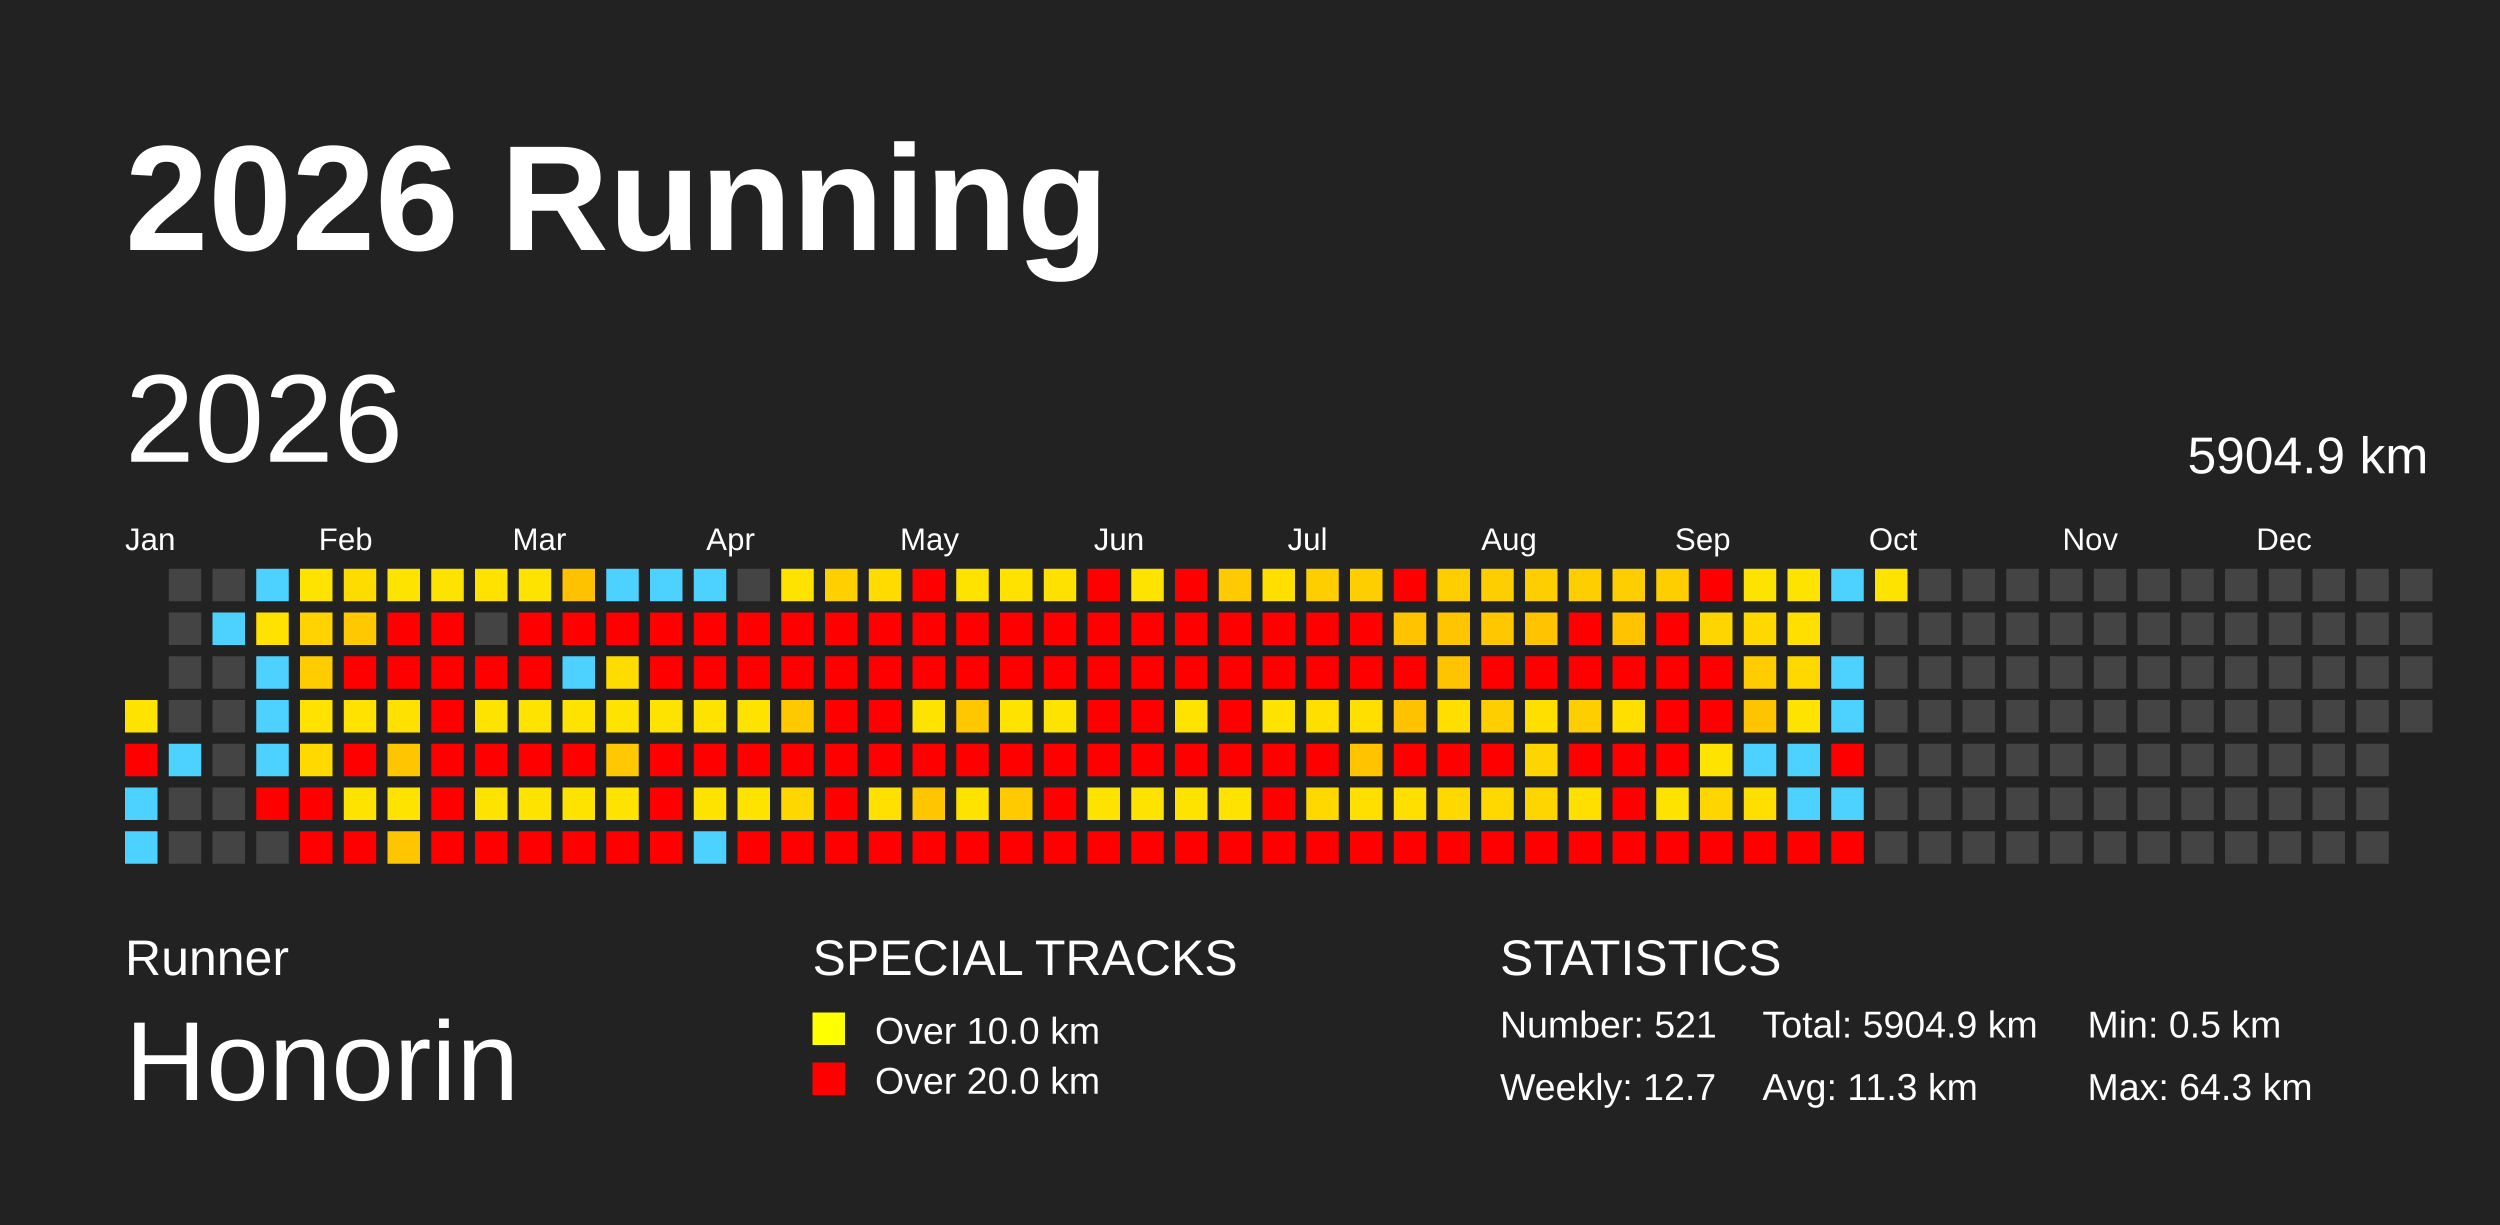
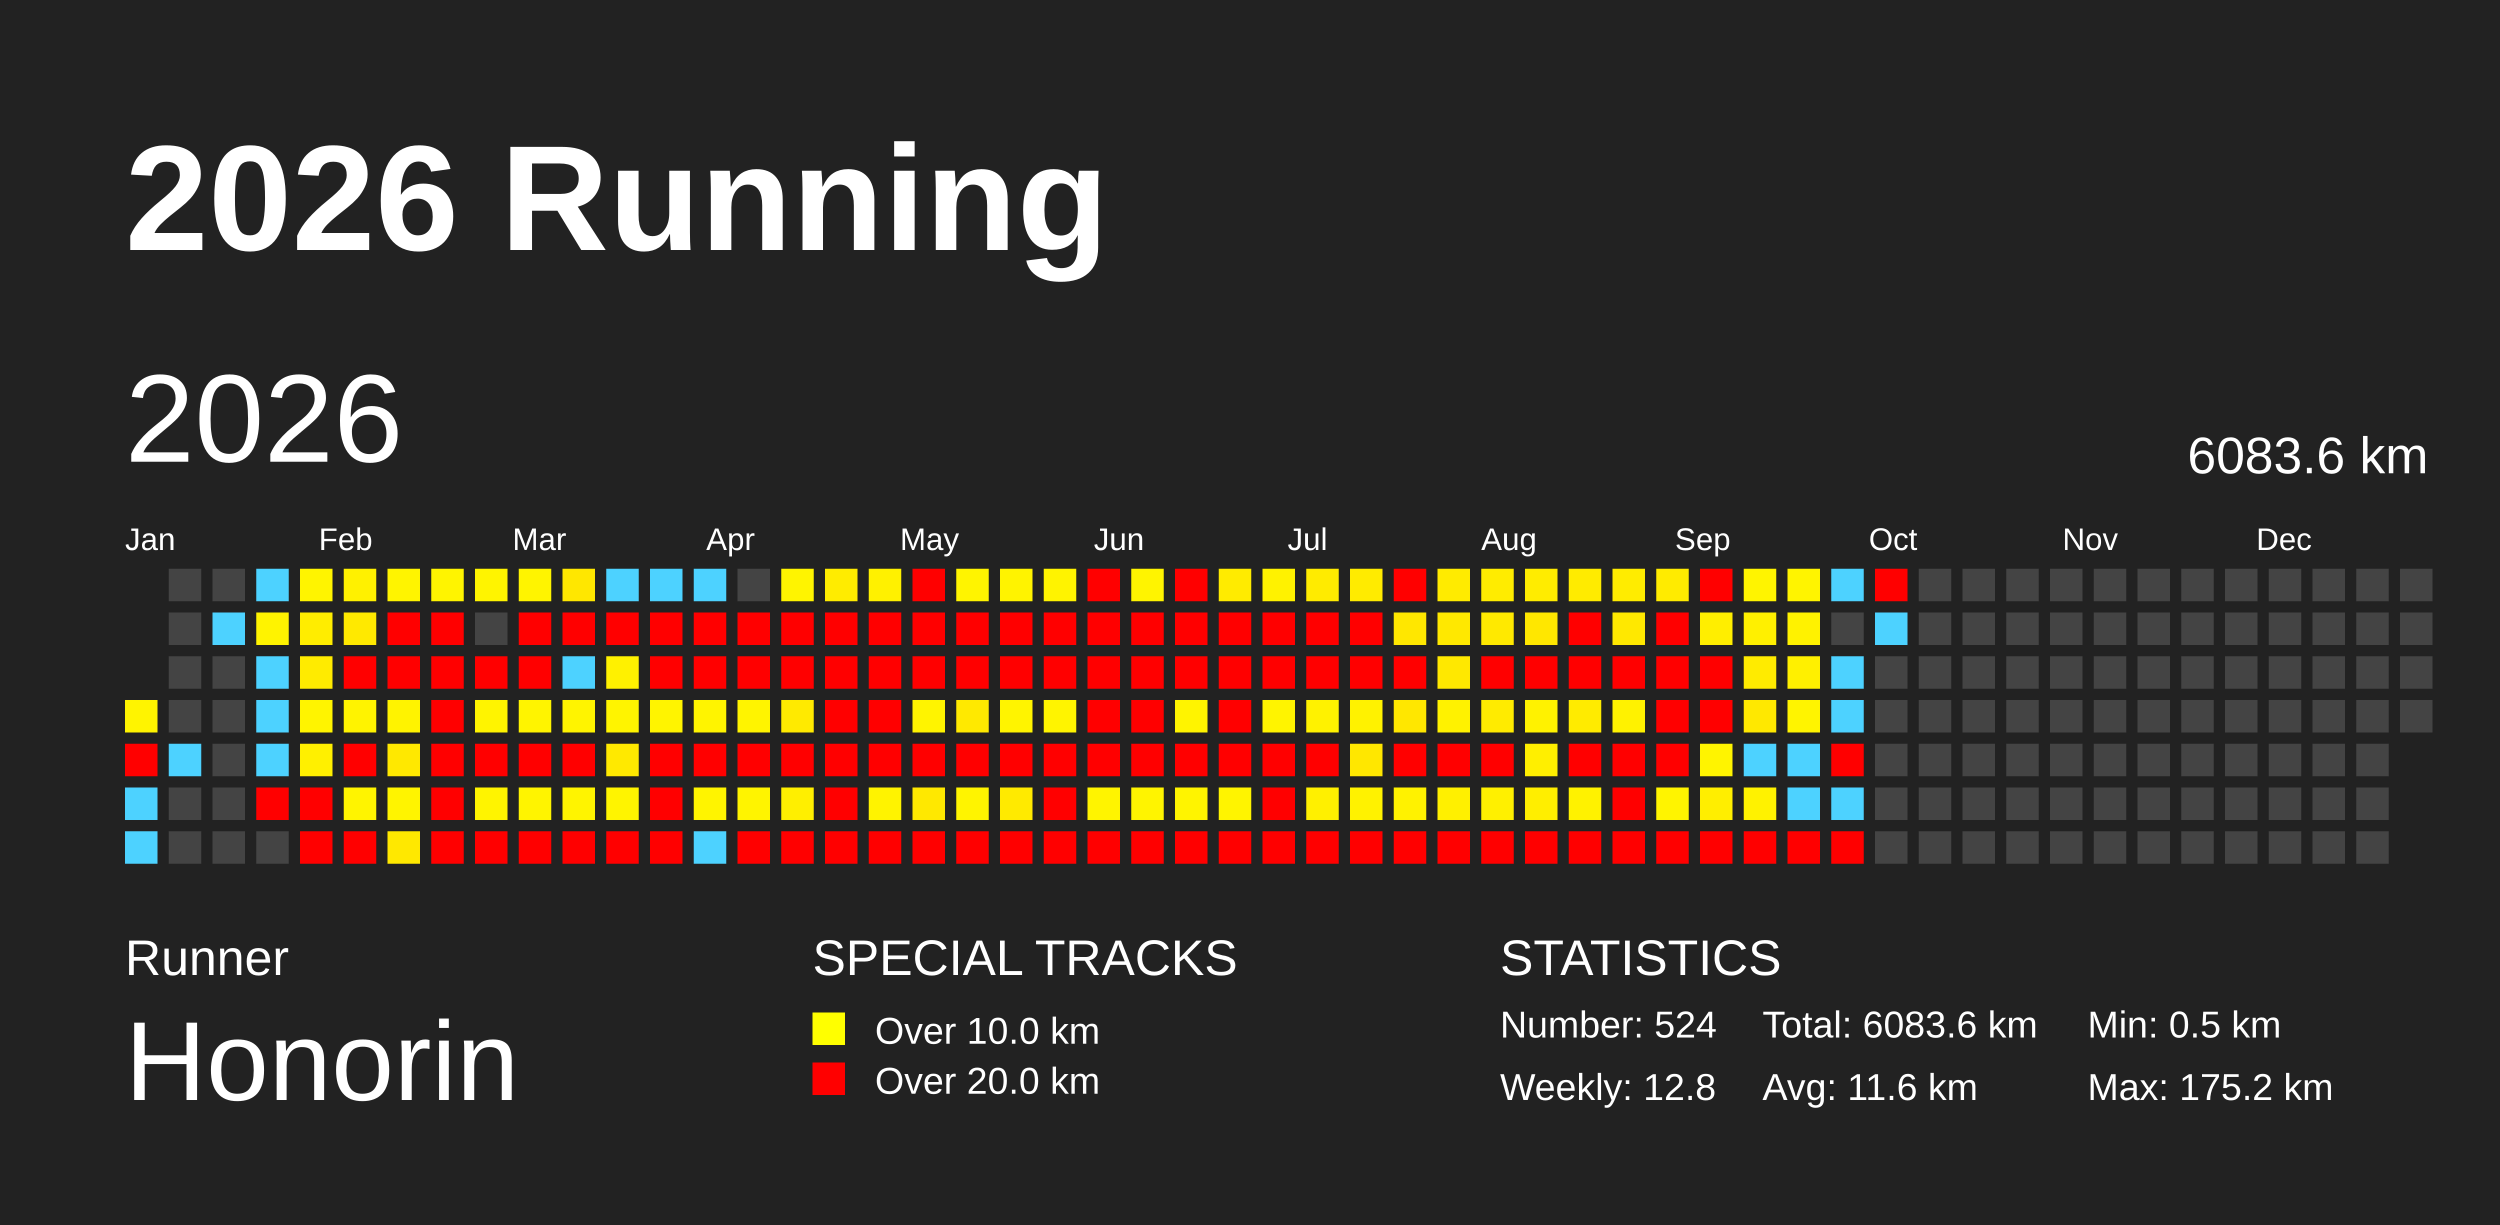
<svg xmlns="http://www.w3.org/2000/svg" baseProfile="full" height="98mm" version="1.1" viewBox="0,0,200,98" width="200mm">
  <defs />
  <rect fill="#222222" height="98" width="200" x="0" y="0" />
  <text fill="#FFFFFF" style="font-size:12px; font-family:Arial; font-weight:bold;" x="10" y="20">2026 Running</text>
  <text fill="#FFFFFF" style="font-size:4px; font-family:Arial" x="10" y="78">Runner</text>
  <text fill="#FFFFFF" style="font-size:9px; font-family:Arial" x="10" y="88">Honorin</text>
  <text fill="#FFFFFF" style="font-size:4px; font-family:Arial" x="65" y="78">SPECIAL TRACKS</text>
  <rect fill="yellow" height="2.6" width="2.6" x="65" y="81" />
  <text fill="#FFFFFF" style="font-size:3px; font-family:Arial" x="70" y="83.5">Over 10.0 km</text>
  <rect fill="red" height="2.6" width="2.6" x="65" y="85" />
  <text fill="#FFFFFF" style="font-size:3px; font-family:Arial" x="70" y="87.5">Over 20.0 km</text>
  <text fill="#FFFFFF" style="font-size:4px; font-family:Arial" x="120" y="78">STATISTICS</text>
-   <text fill="#FFFFFF" style="font-size:3px; font-family:Arial" x="120" y="83">Number: 521</text>
-   <text fill="#FFFFFF" style="font-size:3px; font-family:Arial" x="120" y="88">Weekly: 12.7</text>
-   <text fill="#FFFFFF" style="font-size:3px; font-family:Arial" x="141" y="83">Total: 5904.9 km</text>
-   <text fill="#FFFFFF" style="font-size:3px; font-family:Arial" x="141" y="88">Avg: 11.3 km</text>
+   <text fill="#FFFFFF" style="font-size:3px; font-family:Arial" x="120" y="83">Number: 524</text>
+   <text fill="#FFFFFF" style="font-size:3px; font-family:Arial" x="120" y="88">Weekly: 12.8</text>
+   <text fill="#FFFFFF" style="font-size:3px; font-family:Arial" x="141" y="83">Total: 6083.6 km</text>
+   <text fill="#FFFFFF" style="font-size:3px; font-family:Arial" x="141" y="88">Avg: 11.6 km</text>
  <text fill="#FFFFFF" style="font-size:3px; font-family:Arial" x="167" y="83">Min: 0.5 km</text>
-   <text fill="#FFFFFF" style="font-size:3px; font-family:Arial" x="167" y="88">Max: 64.3 km</text>
+   <text fill="#FFFFFF" style="font-size:3px; font-family:Arial" x="167" y="88">Max: 175.2 km</text>
  <text dominant-baseline="hanging" fill="#FFFFFF" style="font-size:10.0px; font-family:Arial;" x="10" y="30">2026</text>
-   <text dominant-baseline="hanging" fill="#FFFFFF" style="font-size:4.125px; font-family:Arial;" x="175" y="35">5904.9 km</text>
+   <text dominant-baseline="hanging" fill="#FFFFFF" style="font-size:4.125px; font-family:Arial;" x="175" y="35">6083.6 km</text>
  <text fill="#FFFFFF" style="font-size:2.5px; font-family:Arial" x="10.0" y="44">Jan</text>
  <text fill="#FFFFFF" style="font-size:2.5px; font-family:Arial" x="25.5" y="44">Feb</text>
  <text fill="#FFFFFF" style="font-size:2.5px; font-family:Arial" x="41.0" y="44">Mar</text>
  <text fill="#FFFFFF" style="font-size:2.5px; font-family:Arial" x="56.5" y="44">Apr</text>
  <text fill="#FFFFFF" style="font-size:2.5px; font-family:Arial" x="72.0" y="44">May</text>
  <text fill="#FFFFFF" style="font-size:2.5px; font-family:Arial" x="87.5" y="44">Jun</text>
  <text fill="#FFFFFF" style="font-size:2.5px; font-family:Arial" x="103.0" y="44">Jul</text>
  <text fill="#FFFFFF" style="font-size:2.5px; font-family:Arial" x="118.5" y="44">Aug</text>
  <text fill="#FFFFFF" style="font-size:2.5px; font-family:Arial" x="134.0" y="44">Sep</text>
  <text fill="#FFFFFF" style="font-size:2.5px; font-family:Arial" x="149.5" y="44">Oct</text>
  <text fill="#FFFFFF" style="font-size:2.5px; font-family:Arial" x="165.0" y="44">Nov</text>
  <text fill="#FFFFFF" style="font-size:2.5px; font-family:Arial" x="180.5" y="44">Dec</text>
-   <rect fill="#ffe300" height="2.6" width="2.6" x="10.0" y="56.0" />
+   <rect fill="#fff400" height="2.6" width="2.6" x="10.0" y="56.0" />
  <rect fill="red" height="2.6" width="2.6" x="10.0" y="59.5" />
  <rect fill="#4dd2ff" height="2.6" width="2.6" x="10.0" y="63.0" />
  <rect fill="#4dd2ff" height="2.6" width="2.6" x="10.0" y="66.5" />
  <rect fill="#444444" height="2.6" width="2.6" x="13.5" y="45.5" />
  <rect fill="#444444" height="2.6" width="2.6" x="13.5" y="49.0" />
  <rect fill="#444444" height="2.6" width="2.6" x="13.5" y="52.5" />
  <rect fill="#444444" height="2.6" width="2.6" x="13.5" y="56.0" />
  <rect fill="#4dd2ff" height="2.6" width="2.6" x="13.5" y="59.5" />
  <rect fill="#444444" height="2.6" width="2.6" x="13.5" y="63.0" />
  <rect fill="#444444" height="2.6" width="2.6" x="13.5" y="66.5" />
  <rect fill="#444444" height="2.6" width="2.6" x="17.0" y="45.5" />
  <rect fill="#4dd2ff" height="2.6" width="2.6" x="17.0" y="49.0" />
  <rect fill="#444444" height="2.6" width="2.6" x="17.0" y="52.5" />
  <rect fill="#444444" height="2.6" width="2.6" x="17.0" y="56.0" />
  <rect fill="#444444" height="2.6" width="2.6" x="17.0" y="59.5" />
  <rect fill="#444444" height="2.6" width="2.6" x="17.0" y="63.0" />
  <rect fill="#444444" height="2.6" width="2.6" x="17.0" y="66.5" />
  <rect fill="#4dd2ff" height="2.6" width="2.6" x="20.5" y="45.5" />
-   <rect fill="#ffe200" height="2.6" width="2.6" x="20.5" y="49.0" />
+   <rect fill="#fff300" height="2.6" width="2.6" x="20.5" y="49.0" />
  <rect fill="#4dd2ff" height="2.6" width="2.6" x="20.5" y="52.5" />
  <rect fill="#4dd2ff" height="2.6" width="2.6" x="20.5" y="56.0" />
  <rect fill="#4dd2ff" height="2.6" width="2.6" x="20.5" y="59.5" />
  <rect fill="red" height="2.6" width="2.6" x="20.5" y="63.0" />
  <rect fill="#444444" height="2.6" width="2.6" x="20.5" y="66.5" />
-   <rect fill="#ffe300" height="2.6" width="2.6" x="24.0" y="45.5" />
-   <rect fill="#ffd200" height="2.6" width="2.6" x="24.0" y="49.0" />
-   <rect fill="#ffcc00" height="2.6" width="2.6" x="24.0" y="52.5" />
-   <rect fill="#ffe200" height="2.6" width="2.6" x="24.0" y="56.0" />
-   <rect fill="#ffd900" height="2.6" width="2.6" x="24.0" y="59.5" />
+   <rect fill="#fff400" height="2.6" width="2.6" x="24.0" y="45.5" />
+   <rect fill="#ffed00" height="2.6" width="2.6" x="24.0" y="49.0" />
+   <rect fill="#ffeb00" height="2.6" width="2.6" x="24.0" y="52.5" />
+   <rect fill="#fff400" height="2.6" width="2.6" x="24.0" y="56.0" />
+   <rect fill="#fff000" height="2.6" width="2.6" x="24.0" y="59.5" />
  <rect fill="red" height="2.6" width="2.6" x="24.0" y="63.0" />
  <rect fill="red" height="2.6" width="2.6" x="24.0" y="66.5" />
-   <rect fill="#ffdc00" height="2.6" width="2.6" x="27.5" y="45.5" />
-   <rect fill="#ffc800" height="2.6" width="2.6" x="27.5" y="49.0" />
+   <rect fill="#fff100" height="2.6" width="2.6" x="27.5" y="45.5" />
+   <rect fill="#ffe900" height="2.6" width="2.6" x="27.5" y="49.0" />
  <rect fill="red" height="2.6" width="2.6" x="27.5" y="52.5" />
-   <rect fill="#ffe200" height="2.6" width="2.6" x="27.5" y="56.0" />
+   <rect fill="#fff300" height="2.6" width="2.6" x="27.5" y="56.0" />
  <rect fill="red" height="2.6" width="2.6" x="27.5" y="59.5" />
-   <rect fill="#ffe300" height="2.6" width="2.6" x="27.5" y="63.0" />
+   <rect fill="#fff400" height="2.6" width="2.6" x="27.5" y="63.0" />
  <rect fill="red" height="2.6" width="2.6" x="27.5" y="66.5" />
-   <rect fill="#ffe300" height="2.6" width="2.6" x="31.0" y="45.5" />
+   <rect fill="#fff400" height="2.6" width="2.6" x="31.0" y="45.5" />
  <rect fill="red" height="2.6" width="2.6" x="31.0" y="49.0" />
  <rect fill="red" height="2.6" width="2.6" x="31.0" y="52.5" />
-   <rect fill="#ffe100" height="2.6" width="2.6" x="31.0" y="56.0" />
-   <rect fill="#ffc600" height="2.6" width="2.6" x="31.0" y="59.5" />
-   <rect fill="#ffe300" height="2.6" width="2.6" x="31.0" y="63.0" />
-   <rect fill="#ffc600" height="2.6" width="2.6" x="31.0" y="66.5" />
-   <rect fill="#ffe300" height="2.6" width="2.6" x="34.5" y="45.5" />
+   <rect fill="#fff300" height="2.6" width="2.6" x="31.0" y="56.0" />
+   <rect fill="#ffe800" height="2.6" width="2.6" x="31.0" y="59.5" />
+   <rect fill="#fff400" height="2.6" width="2.6" x="31.0" y="63.0" />
+   <rect fill="#ffe800" height="2.6" width="2.6" x="31.0" y="66.5" />
+   <rect fill="#fff400" height="2.6" width="2.6" x="34.5" y="45.5" />
  <rect fill="red" height="2.6" width="2.6" x="34.5" y="49.0" />
  <rect fill="red" height="2.6" width="2.6" x="34.5" y="52.5" />
  <rect fill="red" height="2.6" width="2.6" x="34.5" y="56.0" />
  <rect fill="red" height="2.6" width="2.6" x="34.5" y="59.5" />
  <rect fill="red" height="2.6" width="2.6" x="34.5" y="63.0" />
  <rect fill="red" height="2.6" width="2.6" x="34.5" y="66.5" />
-   <rect fill="#ffe200" height="2.6" width="2.6" x="38.0" y="45.5" />
+   <rect fill="#fff400" height="2.6" width="2.6" x="38.0" y="45.5" />
  <rect fill="#444444" height="2.6" width="2.6" x="38.0" y="49.0" />
  <rect fill="red" height="2.6" width="2.6" x="38.0" y="52.5" />
-   <rect fill="#ffe300" height="2.6" width="2.6" x="38.0" y="56.0" />
+   <rect fill="#fff400" height="2.6" width="2.6" x="38.0" y="56.0" />
  <rect fill="red" height="2.6" width="2.6" x="38.0" y="59.5" />
-   <rect fill="#ffe300" height="2.6" width="2.6" x="38.0" y="63.0" />
+   <rect fill="#fff400" height="2.6" width="2.6" x="38.0" y="63.0" />
  <rect fill="red" height="2.6" width="2.6" x="38.0" y="66.5" />
-   <rect fill="#ffe300" height="2.6" width="2.6" x="41.5" y="45.5" />
+   <rect fill="#fff400" height="2.6" width="2.6" x="41.5" y="45.5" />
  <rect fill="red" height="2.6" width="2.6" x="41.5" y="49.0" />
  <rect fill="red" height="2.6" width="2.6" x="41.5" y="52.5" />
-   <rect fill="#ffe300" height="2.6" width="2.6" x="41.5" y="56.0" />
+   <rect fill="#fff400" height="2.6" width="2.6" x="41.5" y="56.0" />
  <rect fill="red" height="2.6" width="2.6" x="41.5" y="59.5" />
-   <rect fill="#ffe300" height="2.6" width="2.6" x="41.5" y="63.0" />
+   <rect fill="#fff400" height="2.6" width="2.6" x="41.5" y="63.0" />
  <rect fill="red" height="2.6" width="2.6" x="41.5" y="66.5" />
-   <rect fill="#ffc200" height="2.6" width="2.6" x="45.0" y="45.5" />
+   <rect fill="#ffe700" height="2.6" width="2.6" x="45.0" y="45.5" />
  <rect fill="red" height="2.6" width="2.6" x="45.0" y="49.0" />
  <rect fill="#4dd2ff" height="2.6" width="2.6" x="45.0" y="52.5" />
-   <rect fill="#ffe300" height="2.6" width="2.6" x="45.0" y="56.0" />
+   <rect fill="#fff400" height="2.6" width="2.6" x="45.0" y="56.0" />
  <rect fill="red" height="2.6" width="2.6" x="45.0" y="59.5" />
-   <rect fill="#ffe300" height="2.6" width="2.6" x="45.0" y="63.0" />
+   <rect fill="#fff400" height="2.6" width="2.6" x="45.0" y="63.0" />
  <rect fill="red" height="2.6" width="2.6" x="45.0" y="66.5" />
  <rect fill="#4dd2ff" height="2.6" width="2.6" x="48.5" y="45.5" />
  <rect fill="red" height="2.6" width="2.6" x="48.5" y="49.0" />
-   <rect fill="#ffdc00" height="2.6" width="2.6" x="48.5" y="52.5" />
-   <rect fill="#ffe300" height="2.6" width="2.6" x="48.5" y="56.0" />
-   <rect fill="#ffc800" height="2.6" width="2.6" x="48.5" y="59.5" />
-   <rect fill="#ffe300" height="2.6" width="2.6" x="48.5" y="63.0" />
+   <rect fill="#fff100" height="2.6" width="2.6" x="48.5" y="52.5" />
+   <rect fill="#fff400" height="2.6" width="2.6" x="48.5" y="56.0" />
+   <rect fill="#ffe900" height="2.6" width="2.6" x="48.5" y="59.5" />
+   <rect fill="#fff400" height="2.6" width="2.6" x="48.5" y="63.0" />
  <rect fill="red" height="2.6" width="2.6" x="48.5" y="66.5" />
  <rect fill="#4dd2ff" height="2.6" width="2.6" x="52.0" y="45.5" />
  <rect fill="red" height="2.6" width="2.6" x="52.0" y="49.0" />
  <rect fill="red" height="2.6" width="2.6" x="52.0" y="52.5" />
-   <rect fill="#ffe300" height="2.6" width="2.6" x="52.0" y="56.0" />
+   <rect fill="#fff400" height="2.6" width="2.6" x="52.0" y="56.0" />
  <rect fill="red" height="2.6" width="2.6" x="52.0" y="59.5" />
  <rect fill="red" height="2.6" width="2.6" x="52.0" y="63.0" />
  <rect fill="red" height="2.6" width="2.6" x="52.0" y="66.5" />
  <rect fill="#4dd2ff" height="2.6" width="2.6" x="55.5" y="45.5" />
  <rect fill="red" height="2.6" width="2.6" x="55.5" y="49.0" />
  <rect fill="red" height="2.6" width="2.6" x="55.5" y="52.5" />
-   <rect fill="#ffe300" height="2.6" width="2.6" x="55.5" y="56.0" />
+   <rect fill="#fff400" height="2.6" width="2.6" x="55.5" y="56.0" />
  <rect fill="red" height="2.6" width="2.6" x="55.5" y="59.5" />
-   <rect fill="#ffe300" height="2.6" width="2.6" x="55.5" y="63.0" />
+   <rect fill="#fff400" height="2.6" width="2.6" x="55.5" y="63.0" />
  <rect fill="#4dd2ff" height="2.6" width="2.6" x="55.5" y="66.5" />
  <rect fill="#444444" height="2.6" width="2.6" x="59.0" y="45.5" />
  <rect fill="red" height="2.6" width="2.6" x="59.0" y="49.0" />
  <rect fill="red" height="2.6" width="2.6" x="59.0" y="52.5" />
-   <rect fill="#ffe300" height="2.6" width="2.6" x="59.0" y="56.0" />
+   <rect fill="#fff400" height="2.6" width="2.6" x="59.0" y="56.0" />
  <rect fill="red" height="2.6" width="2.6" x="59.0" y="59.5" />
-   <rect fill="#ffe300" height="2.6" width="2.6" x="59.0" y="63.0" />
+   <rect fill="#fff400" height="2.6" width="2.6" x="59.0" y="63.0" />
  <rect fill="red" height="2.6" width="2.6" x="59.0" y="66.5" />
-   <rect fill="#ffe300" height="2.6" width="2.6" x="62.5" y="45.5" />
+   <rect fill="#fff400" height="2.6" width="2.6" x="62.5" y="45.5" />
  <rect fill="red" height="2.6" width="2.6" x="62.5" y="49.0" />
  <rect fill="red" height="2.6" width="2.6" x="62.5" y="52.5" />
-   <rect fill="#ffc900" height="2.6" width="2.6" x="62.5" y="56.0" />
+   <rect fill="#ffea00" height="2.6" width="2.6" x="62.5" y="56.0" />
  <rect fill="red" height="2.6" width="2.6" x="62.5" y="59.5" />
-   <rect fill="#ffd700" height="2.6" width="2.6" x="62.5" y="63.0" />
+   <rect fill="#ffef00" height="2.6" width="2.6" x="62.5" y="63.0" />
  <rect fill="red" height="2.6" width="2.6" x="62.5" y="66.5" />
-   <rect fill="#ffd000" height="2.6" width="2.6" x="66.0" y="45.5" />
+   <rect fill="#ffec00" height="2.6" width="2.6" x="66.0" y="45.5" />
  <rect fill="red" height="2.6" width="2.6" x="66.0" y="49.0" />
  <rect fill="red" height="2.6" width="2.6" x="66.0" y="52.5" />
  <rect fill="red" height="2.6" width="2.6" x="66.0" y="56.0" />
  <rect fill="red" height="2.6" width="2.6" x="66.0" y="59.5" />
  <rect fill="red" height="2.6" width="2.6" x="66.0" y="63.0" />
  <rect fill="red" height="2.6" width="2.6" x="66.0" y="66.5" />
-   <rect fill="#ffdb00" height="2.6" width="2.6" x="69.5" y="45.5" />
+   <rect fill="#fff100" height="2.6" width="2.6" x="69.5" y="45.5" />
  <rect fill="red" height="2.6" width="2.6" x="69.5" y="49.0" />
  <rect fill="red" height="2.6" width="2.6" x="69.5" y="52.5" />
  <rect fill="red" height="2.6" width="2.6" x="69.5" y="56.0" />
  <rect fill="red" height="2.6" width="2.6" x="69.5" y="59.5" />
-   <rect fill="#ffe000" height="2.6" width="2.6" x="69.5" y="63.0" />
+   <rect fill="#fff300" height="2.6" width="2.6" x="69.5" y="63.0" />
  <rect fill="red" height="2.6" width="2.6" x="69.5" y="66.5" />
  <rect fill="red" height="2.6" width="2.6" x="73.0" y="45.5" />
  <rect fill="red" height="2.6" width="2.6" x="73.0" y="49.0" />
  <rect fill="red" height="2.6" width="2.6" x="73.0" y="52.5" />
-   <rect fill="#ffe300" height="2.6" width="2.6" x="73.0" y="56.0" />
+   <rect fill="#fff400" height="2.6" width="2.6" x="73.0" y="56.0" />
  <rect fill="red" height="2.6" width="2.6" x="73.0" y="59.5" />
-   <rect fill="#ffc600" height="2.6" width="2.6" x="73.0" y="63.0" />
+   <rect fill="#ffe800" height="2.6" width="2.6" x="73.0" y="63.0" />
  <rect fill="red" height="2.6" width="2.6" x="73.0" y="66.5" />
-   <rect fill="#ffe300" height="2.6" width="2.6" x="76.5" y="45.5" />
+   <rect fill="#fff400" height="2.6" width="2.6" x="76.5" y="45.5" />
  <rect fill="red" height="2.6" width="2.6" x="76.5" y="49.0" />
  <rect fill="red" height="2.6" width="2.6" x="76.5" y="52.5" />
-   <rect fill="#ffc700" height="2.6" width="2.6" x="76.5" y="56.0" />
+   <rect fill="#ffe900" height="2.6" width="2.6" x="76.5" y="56.0" />
  <rect fill="red" height="2.6" width="2.6" x="76.5" y="59.5" />
-   <rect fill="#ffe300" height="2.6" width="2.6" x="76.5" y="63.0" />
+   <rect fill="#fff400" height="2.6" width="2.6" x="76.5" y="63.0" />
  <rect fill="red" height="2.6" width="2.6" x="76.5" y="66.5" />
-   <rect fill="#ffe200" height="2.6" width="2.6" x="80.0" y="45.5" />
+   <rect fill="#fff300" height="2.6" width="2.6" x="80.0" y="45.5" />
  <rect fill="red" height="2.6" width="2.6" x="80.0" y="49.0" />
  <rect fill="red" height="2.6" width="2.6" x="80.0" y="52.5" />
-   <rect fill="#ffe300" height="2.6" width="2.6" x="80.0" y="56.0" />
+   <rect fill="#fff400" height="2.6" width="2.6" x="80.0" y="56.0" />
  <rect fill="red" height="2.6" width="2.6" x="80.0" y="59.5" />
-   <rect fill="#ffca00" height="2.6" width="2.6" x="80.0" y="63.0" />
+   <rect fill="#ffea00" height="2.6" width="2.6" x="80.0" y="63.0" />
  <rect fill="red" height="2.6" width="2.6" x="80.0" y="66.5" />
-   <rect fill="#ffe100" height="2.6" width="2.6" x="83.5" y="45.5" />
+   <rect fill="#fff300" height="2.6" width="2.6" x="83.5" y="45.5" />
  <rect fill="red" height="2.6" width="2.6" x="83.5" y="49.0" />
  <rect fill="red" height="2.6" width="2.6" x="83.5" y="52.5" />
-   <rect fill="#ffe300" height="2.6" width="2.6" x="83.5" y="56.0" />
+   <rect fill="#fff400" height="2.6" width="2.6" x="83.5" y="56.0" />
  <rect fill="red" height="2.6" width="2.6" x="83.5" y="59.5" />
  <rect fill="red" height="2.6" width="2.6" x="83.5" y="63.0" />
  <rect fill="red" height="2.6" width="2.6" x="83.5" y="66.5" />
  <rect fill="red" height="2.6" width="2.6" x="87.0" y="45.5" />
  <rect fill="red" height="2.6" width="2.6" x="87.0" y="49.0" />
  <rect fill="red" height="2.6" width="2.6" x="87.0" y="52.5" />
  <rect fill="red" height="2.6" width="2.6" x="87.0" y="56.0" />
  <rect fill="red" height="2.6" width="2.6" x="87.0" y="59.5" />
-   <rect fill="#ffe300" height="2.6" width="2.6" x="87.0" y="63.0" />
+   <rect fill="#fff400" height="2.6" width="2.6" x="87.0" y="63.0" />
  <rect fill="red" height="2.6" width="2.6" x="87.0" y="66.5" />
-   <rect fill="#ffe300" height="2.6" width="2.6" x="90.5" y="45.5" />
+   <rect fill="#fff400" height="2.6" width="2.6" x="90.5" y="45.5" />
  <rect fill="red" height="2.6" width="2.6" x="90.5" y="49.0" />
  <rect fill="red" height="2.6" width="2.6" x="90.5" y="52.5" />
  <rect fill="red" height="2.6" width="2.6" x="90.5" y="56.0" />
  <rect fill="red" height="2.6" width="2.6" x="90.5" y="59.5" />
-   <rect fill="#ffe300" height="2.6" width="2.6" x="90.5" y="63.0" />
+   <rect fill="#fff400" height="2.6" width="2.6" x="90.5" y="63.0" />
  <rect fill="red" height="2.6" width="2.6" x="90.5" y="66.5" />
  <rect fill="red" height="2.6" width="2.6" x="94.0" y="45.5" />
  <rect fill="red" height="2.6" width="2.6" x="94.0" y="49.0" />
  <rect fill="red" height="2.6" width="2.6" x="94.0" y="52.5" />
-   <rect fill="#ffe300" height="2.6" width="2.6" x="94.0" y="56.0" />
+   <rect fill="#fff400" height="2.6" width="2.6" x="94.0" y="56.0" />
  <rect fill="red" height="2.6" width="2.6" x="94.0" y="59.5" />
-   <rect fill="#ffe300" height="2.6" width="2.6" x="94.0" y="63.0" />
+   <rect fill="#fff400" height="2.6" width="2.6" x="94.0" y="63.0" />
  <rect fill="red" height="2.6" width="2.6" x="94.0" y="66.5" />
-   <rect fill="#ffcb00" height="2.6" width="2.6" x="97.5" y="45.5" />
+   <rect fill="#ffeb00" height="2.6" width="2.6" x="97.5" y="45.5" />
  <rect fill="red" height="2.6" width="2.6" x="97.5" y="49.0" />
  <rect fill="red" height="2.6" width="2.6" x="97.5" y="52.5" />
  <rect fill="red" height="2.6" width="2.6" x="97.5" y="56.0" />
  <rect fill="red" height="2.6" width="2.6" x="97.5" y="59.5" />
-   <rect fill="#ffe300" height="2.6" width="2.6" x="97.5" y="63.0" />
+   <rect fill="#fff400" height="2.6" width="2.6" x="97.5" y="63.0" />
  <rect fill="red" height="2.6" width="2.6" x="97.5" y="66.5" />
-   <rect fill="#ffdf00" height="2.6" width="2.6" x="101.0" y="45.5" />
+   <rect fill="#fff200" height="2.6" width="2.6" x="101.0" y="45.5" />
  <rect fill="red" height="2.6" width="2.6" x="101.0" y="49.0" />
  <rect fill="red" height="2.6" width="2.6" x="101.0" y="52.5" />
-   <rect fill="#ffe300" height="2.6" width="2.6" x="101.0" y="56.0" />
+   <rect fill="#fff400" height="2.6" width="2.6" x="101.0" y="56.0" />
  <rect fill="red" height="2.6" width="2.6" x="101.0" y="59.5" />
  <rect fill="red" height="2.6" width="2.6" x="101.0" y="63.0" />
  <rect fill="red" height="2.6" width="2.6" x="101.0" y="66.5" />
-   <rect fill="#ffce00" height="2.6" width="2.6" x="104.5" y="45.5" />
+   <rect fill="#ffeb00" height="2.6" width="2.6" x="104.5" y="45.5" />
  <rect fill="red" height="2.6" width="2.6" x="104.5" y="49.0" />
  <rect fill="red" height="2.6" width="2.6" x="104.5" y="52.5" />
-   <rect fill="#ffdf00" height="2.6" width="2.6" x="104.5" y="56.0" />
+   <rect fill="#fff200" height="2.6" width="2.6" x="104.5" y="56.0" />
  <rect fill="red" height="2.6" width="2.6" x="104.5" y="59.5" />
-   <rect fill="#ffd800" height="2.6" width="2.6" x="104.5" y="63.0" />
+   <rect fill="#fff000" height="2.6" width="2.6" x="104.5" y="63.0" />
  <rect fill="red" height="2.6" width="2.6" x="104.5" y="66.5" />
-   <rect fill="#ffce00" height="2.6" width="2.6" x="108.0" y="45.5" />
+   <rect fill="#ffeb00" height="2.6" width="2.6" x="108.0" y="45.5" />
  <rect fill="red" height="2.6" width="2.6" x="108.0" y="49.0" />
  <rect fill="red" height="2.6" width="2.6" x="108.0" y="52.5" />
-   <rect fill="#ffdf00" height="2.6" width="2.6" x="108.0" y="56.0" />
-   <rect fill="#ffc300" height="2.6" width="2.6" x="108.0" y="59.5" />
-   <rect fill="#ffdf00" height="2.6" width="2.6" x="108.0" y="63.0" />
+   <rect fill="#fff200" height="2.6" width="2.6" x="108.0" y="56.0" />
+   <rect fill="#ffe700" height="2.6" width="2.6" x="108.0" y="59.5" />
+   <rect fill="#fff200" height="2.6" width="2.6" x="108.0" y="63.0" />
  <rect fill="red" height="2.6" width="2.6" x="108.0" y="66.5" />
  <rect fill="red" height="2.6" width="2.6" x="111.5" y="45.5" />
-   <rect fill="#ffc300" height="2.6" width="2.6" x="111.5" y="49.0" />
+   <rect fill="#ffe700" height="2.6" width="2.6" x="111.5" y="49.0" />
  <rect fill="red" height="2.6" width="2.6" x="111.5" y="52.5" />
-   <rect fill="#ffc200" height="2.6" width="2.6" x="111.5" y="56.0" />
+   <rect fill="#ffe700" height="2.6" width="2.6" x="111.5" y="56.0" />
  <rect fill="red" height="2.6" width="2.6" x="111.5" y="59.5" />
-   <rect fill="#ffdf00" height="2.6" width="2.6" x="111.5" y="63.0" />
+   <rect fill="#fff200" height="2.6" width="2.6" x="111.5" y="63.0" />
  <rect fill="red" height="2.6" width="2.6" x="111.5" y="66.5" />
-   <rect fill="#ffce00" height="2.6" width="2.6" x="115.0" y="45.5" />
-   <rect fill="#ffc500" height="2.6" width="2.6" x="115.0" y="49.0" />
-   <rect fill="#ffc400" height="2.6" width="2.6" x="115.0" y="52.5" />
-   <rect fill="#ffdf00" height="2.6" width="2.6" x="115.0" y="56.0" />
+   <rect fill="#ffeb00" height="2.6" width="2.6" x="115.0" y="45.5" />
+   <rect fill="#ffe800" height="2.6" width="2.6" x="115.0" y="49.0" />
+   <rect fill="#ffe800" height="2.6" width="2.6" x="115.0" y="52.5" />
+   <rect fill="#fff200" height="2.6" width="2.6" x="115.0" y="56.0" />
  <rect fill="red" height="2.6" width="2.6" x="115.0" y="59.5" />
-   <rect fill="#ffd800" height="2.6" width="2.6" x="115.0" y="63.0" />
+   <rect fill="#fff000" height="2.6" width="2.6" x="115.0" y="63.0" />
  <rect fill="red" height="2.6" width="2.6" x="115.0" y="66.5" />
-   <rect fill="#ffce00" height="2.6" width="2.6" x="118.5" y="45.5" />
-   <rect fill="#ffc700" height="2.6" width="2.6" x="118.5" y="49.0" />
+   <rect fill="#ffec00" height="2.6" width="2.6" x="118.5" y="45.5" />
+   <rect fill="#ffe900" height="2.6" width="2.6" x="118.5" y="49.0" />
  <rect fill="red" height="2.6" width="2.6" x="118.5" y="52.5" />
-   <rect fill="#ffce00" height="2.6" width="2.6" x="118.5" y="56.0" />
+   <rect fill="#ffeb00" height="2.6" width="2.6" x="118.5" y="56.0" />
  <rect fill="red" height="2.6" width="2.6" x="118.5" y="59.5" />
-   <rect fill="#ffd800" height="2.6" width="2.6" x="118.5" y="63.0" />
+   <rect fill="#fff000" height="2.6" width="2.6" x="118.5" y="63.0" />
  <rect fill="red" height="2.6" width="2.6" x="118.5" y="66.5" />
-   <rect fill="#ffce00" height="2.6" width="2.6" x="122.0" y="45.5" />
-   <rect fill="#ffc300" height="2.6" width="2.6" x="122.0" y="49.0" />
+   <rect fill="#ffec00" height="2.6" width="2.6" x="122.0" y="45.5" />
+   <rect fill="#ffe700" height="2.6" width="2.6" x="122.0" y="49.0" />
  <rect fill="red" height="2.6" width="2.6" x="122.0" y="52.5" />
-   <rect fill="#ffdf00" height="2.6" width="2.6" x="122.0" y="56.0" />
-   <rect fill="#ffd500" height="2.6" width="2.6" x="122.0" y="59.5" />
-   <rect fill="#ffd500" height="2.6" width="2.6" x="122.0" y="63.0" />
+   <rect fill="#fff200" height="2.6" width="2.6" x="122.0" y="56.0" />
+   <rect fill="#ffef00" height="2.6" width="2.6" x="122.0" y="59.5" />
+   <rect fill="#ffee00" height="2.6" width="2.6" x="122.0" y="63.0" />
  <rect fill="red" height="2.6" width="2.6" x="122.0" y="66.5" />
-   <rect fill="#ffce00" height="2.6" width="2.6" x="125.5" y="45.5" />
+   <rect fill="#ffeb00" height="2.6" width="2.6" x="125.5" y="45.5" />
  <rect fill="red" height="2.6" width="2.6" x="125.5" y="49.0" />
  <rect fill="red" height="2.6" width="2.6" x="125.5" y="52.5" />
-   <rect fill="#ffce00" height="2.6" width="2.6" x="125.5" y="56.0" />
+   <rect fill="#ffeb00" height="2.6" width="2.6" x="125.5" y="56.0" />
  <rect fill="red" height="2.6" width="2.6" x="125.5" y="59.5" />
-   <rect fill="#ffdf00" height="2.6" width="2.6" x="125.5" y="63.0" />
+   <rect fill="#fff200" height="2.6" width="2.6" x="125.5" y="63.0" />
  <rect fill="red" height="2.6" width="2.6" x="125.5" y="66.5" />
-   <rect fill="#ffce00" height="2.6" width="2.6" x="129.0" y="45.5" />
-   <rect fill="#ffc300" height="2.6" width="2.6" x="129.0" y="49.0" />
+   <rect fill="#ffec00" height="2.6" width="2.6" x="129.0" y="45.5" />
+   <rect fill="#ffe800" height="2.6" width="2.6" x="129.0" y="49.0" />
  <rect fill="red" height="2.6" width="2.6" x="129.0" y="52.5" />
-   <rect fill="#ffdf00" height="2.6" width="2.6" x="129.0" y="56.0" />
+   <rect fill="#fff200" height="2.6" width="2.6" x="129.0" y="56.0" />
  <rect fill="red" height="2.6" width="2.6" x="129.0" y="59.5" />
  <rect fill="red" height="2.6" width="2.6" x="129.0" y="63.0" />
  <rect fill="red" height="2.6" width="2.6" x="129.0" y="66.5" />
-   <rect fill="#ffce00" height="2.6" width="2.6" x="132.5" y="45.5" />
+   <rect fill="#ffeb00" height="2.6" width="2.6" x="132.5" y="45.5" />
  <rect fill="red" height="2.6" width="2.6" x="132.5" y="49.0" />
  <rect fill="red" height="2.6" width="2.6" x="132.5" y="52.5" />
  <rect fill="red" height="2.6" width="2.6" x="132.5" y="56.0" />
  <rect fill="red" height="2.6" width="2.6" x="132.5" y="59.5" />
-   <rect fill="#ffe300" height="2.6" width="2.6" x="132.5" y="63.0" />
+   <rect fill="#fff400" height="2.6" width="2.6" x="132.5" y="63.0" />
  <rect fill="red" height="2.6" width="2.6" x="132.5" y="66.5" />
  <rect fill="red" height="2.6" width="2.6" x="136.0" y="45.5" />
-   <rect fill="#ffd500" height="2.6" width="2.6" x="136.0" y="49.0" />
+   <rect fill="#ffee00" height="2.6" width="2.6" x="136.0" y="49.0" />
  <rect fill="red" height="2.6" width="2.6" x="136.0" y="52.5" />
  <rect fill="red" height="2.6" width="2.6" x="136.0" y="56.0" />
-   <rect fill="#ffe300" height="2.6" width="2.6" x="136.0" y="59.5" />
-   <rect fill="#ffd500" height="2.6" width="2.6" x="136.0" y="63.0" />
+   <rect fill="#fff400" height="2.6" width="2.6" x="136.0" y="59.5" />
+   <rect fill="#ffee00" height="2.6" width="2.6" x="136.0" y="63.0" />
  <rect fill="red" height="2.6" width="2.6" x="136.0" y="66.5" />
-   <rect fill="#ffe300" height="2.6" width="2.6" x="139.5" y="45.5" />
-   <rect fill="#ffd800" height="2.6" width="2.6" x="139.5" y="49.0" />
-   <rect fill="#ffcc00" height="2.6" width="2.6" x="139.5" y="52.5" />
-   <rect fill="#ffc400" height="2.6" width="2.6" x="139.5" y="56.0" />
+   <rect fill="#fff400" height="2.6" width="2.6" x="139.5" y="45.5" />
+   <rect fill="#fff000" height="2.6" width="2.6" x="139.5" y="49.0" />
+   <rect fill="#ffeb00" height="2.6" width="2.6" x="139.5" y="52.5" />
+   <rect fill="#ffe800" height="2.6" width="2.6" x="139.5" y="56.0" />
  <rect fill="#4dd2ff" height="2.6" width="2.6" x="139.5" y="59.5" />
-   <rect fill="#ffdf00" height="2.6" width="2.6" x="139.5" y="63.0" />
+   <rect fill="#fff200" height="2.6" width="2.6" x="139.5" y="63.0" />
  <rect fill="red" height="2.6" width="2.6" x="139.5" y="66.5" />
-   <rect fill="#ffe300" height="2.6" width="2.6" x="143.0" y="45.5" />
-   <rect fill="#ffdf00" height="2.6" width="2.6" x="143.0" y="49.0" />
-   <rect fill="#ffd800" height="2.6" width="2.6" x="143.0" y="52.5" />
-   <rect fill="#ffe300" height="2.6" width="2.6" x="143.0" y="56.0" />
+   <rect fill="#fff400" height="2.6" width="2.6" x="143.0" y="45.5" />
+   <rect fill="#fff200" height="2.6" width="2.6" x="143.0" y="49.0" />
+   <rect fill="#fff000" height="2.6" width="2.6" x="143.0" y="52.5" />
+   <rect fill="#fff400" height="2.6" width="2.6" x="143.0" y="56.0" />
  <rect fill="#4dd2ff" height="2.6" width="2.6" x="143.0" y="59.5" />
  <rect fill="#4dd2ff" height="2.6" width="2.6" x="143.0" y="63.0" />
  <rect fill="red" height="2.6" width="2.6" x="143.0" y="66.5" />
  <rect fill="#4dd2ff" height="2.6" width="2.6" x="146.5" y="45.5" />
  <rect fill="#444444" height="2.6" width="2.6" x="146.5" y="49.0" />
  <rect fill="#4dd2ff" height="2.6" width="2.6" x="146.5" y="52.5" />
  <rect fill="#4dd2ff" height="2.6" width="2.6" x="146.5" y="56.0" />
  <rect fill="red" height="2.6" width="2.6" x="146.5" y="59.5" />
  <rect fill="#4dd2ff" height="2.6" width="2.6" x="146.5" y="63.0" />
  <rect fill="red" height="2.6" width="2.6" x="146.5" y="66.5" />
-   <rect fill="#ffe300" height="2.6" width="2.6" x="150.0" y="45.5" />
-   <rect fill="#444444" height="2.6" width="2.6" x="150.0" y="49.0" />
+   <rect fill="red" height="2.6" width="2.6" x="150.0" y="45.5" />
+   <rect fill="#4dd2ff" height="2.6" width="2.6" x="150.0" y="49.0" />
  <rect fill="#444444" height="2.6" width="2.6" x="150.0" y="52.5" />
  <rect fill="#444444" height="2.6" width="2.6" x="150.0" y="56.0" />
  <rect fill="#444444" height="2.6" width="2.6" x="150.0" y="59.5" />
  <rect fill="#444444" height="2.6" width="2.6" x="150.0" y="63.0" />
  <rect fill="#444444" height="2.6" width="2.6" x="150.0" y="66.5" />
  <rect fill="#444444" height="2.6" width="2.6" x="153.5" y="45.5" />
  <rect fill="#444444" height="2.6" width="2.6" x="153.5" y="49.0" />
  <rect fill="#444444" height="2.6" width="2.6" x="153.5" y="52.5" />
  <rect fill="#444444" height="2.6" width="2.6" x="153.5" y="56.0" />
  <rect fill="#444444" height="2.6" width="2.6" x="153.5" y="59.5" />
  <rect fill="#444444" height="2.6" width="2.6" x="153.5" y="63.0" />
  <rect fill="#444444" height="2.6" width="2.6" x="153.5" y="66.5" />
  <rect fill="#444444" height="2.6" width="2.6" x="157.0" y="45.5" />
  <rect fill="#444444" height="2.6" width="2.6" x="157.0" y="49.0" />
  <rect fill="#444444" height="2.6" width="2.6" x="157.0" y="52.5" />
  <rect fill="#444444" height="2.6" width="2.6" x="157.0" y="56.0" />
  <rect fill="#444444" height="2.6" width="2.6" x="157.0" y="59.5" />
  <rect fill="#444444" height="2.6" width="2.6" x="157.0" y="63.0" />
  <rect fill="#444444" height="2.6" width="2.6" x="157.0" y="66.5" />
  <rect fill="#444444" height="2.6" width="2.6" x="160.5" y="45.5" />
  <rect fill="#444444" height="2.6" width="2.6" x="160.5" y="49.0" />
  <rect fill="#444444" height="2.6" width="2.6" x="160.5" y="52.5" />
  <rect fill="#444444" height="2.6" width="2.6" x="160.5" y="56.0" />
  <rect fill="#444444" height="2.6" width="2.6" x="160.5" y="59.5" />
  <rect fill="#444444" height="2.6" width="2.6" x="160.5" y="63.0" />
  <rect fill="#444444" height="2.6" width="2.6" x="160.5" y="66.5" />
  <rect fill="#444444" height="2.6" width="2.6" x="164.0" y="45.5" />
  <rect fill="#444444" height="2.6" width="2.6" x="164.0" y="49.0" />
  <rect fill="#444444" height="2.6" width="2.6" x="164.0" y="52.5" />
  <rect fill="#444444" height="2.6" width="2.6" x="164.0" y="56.0" />
  <rect fill="#444444" height="2.6" width="2.6" x="164.0" y="59.5" />
  <rect fill="#444444" height="2.6" width="2.6" x="164.0" y="63.0" />
  <rect fill="#444444" height="2.6" width="2.6" x="164.0" y="66.5" />
  <rect fill="#444444" height="2.6" width="2.6" x="167.5" y="45.5" />
  <rect fill="#444444" height="2.6" width="2.6" x="167.5" y="49.0" />
  <rect fill="#444444" height="2.6" width="2.6" x="167.5" y="52.5" />
  <rect fill="#444444" height="2.6" width="2.6" x="167.5" y="56.0" />
  <rect fill="#444444" height="2.6" width="2.6" x="167.5" y="59.5" />
  <rect fill="#444444" height="2.6" width="2.6" x="167.5" y="63.0" />
  <rect fill="#444444" height="2.6" width="2.6" x="167.5" y="66.5" />
  <rect fill="#444444" height="2.6" width="2.6" x="171.0" y="45.5" />
  <rect fill="#444444" height="2.6" width="2.6" x="171.0" y="49.0" />
  <rect fill="#444444" height="2.6" width="2.6" x="171.0" y="52.5" />
  <rect fill="#444444" height="2.6" width="2.6" x="171.0" y="56.0" />
  <rect fill="#444444" height="2.6" width="2.6" x="171.0" y="59.5" />
  <rect fill="#444444" height="2.6" width="2.6" x="171.0" y="63.0" />
  <rect fill="#444444" height="2.6" width="2.6" x="171.0" y="66.5" />
  <rect fill="#444444" height="2.6" width="2.6" x="174.5" y="45.5" />
  <rect fill="#444444" height="2.6" width="2.6" x="174.5" y="49.0" />
  <rect fill="#444444" height="2.6" width="2.6" x="174.5" y="52.5" />
  <rect fill="#444444" height="2.6" width="2.6" x="174.5" y="56.0" />
  <rect fill="#444444" height="2.6" width="2.6" x="174.5" y="59.5" />
  <rect fill="#444444" height="2.6" width="2.6" x="174.5" y="63.0" />
  <rect fill="#444444" height="2.6" width="2.6" x="174.5" y="66.5" />
  <rect fill="#444444" height="2.6" width="2.6" x="178.0" y="45.5" />
  <rect fill="#444444" height="2.6" width="2.6" x="178.0" y="49.0" />
  <rect fill="#444444" height="2.6" width="2.6" x="178.0" y="52.5" />
  <rect fill="#444444" height="2.6" width="2.6" x="178.0" y="56.0" />
  <rect fill="#444444" height="2.6" width="2.6" x="178.0" y="59.5" />
  <rect fill="#444444" height="2.6" width="2.6" x="178.0" y="63.0" />
  <rect fill="#444444" height="2.6" width="2.6" x="178.0" y="66.5" />
  <rect fill="#444444" height="2.6" width="2.6" x="181.5" y="45.5" />
  <rect fill="#444444" height="2.6" width="2.6" x="181.5" y="49.0" />
  <rect fill="#444444" height="2.6" width="2.6" x="181.5" y="52.5" />
  <rect fill="#444444" height="2.6" width="2.6" x="181.5" y="56.0" />
  <rect fill="#444444" height="2.6" width="2.6" x="181.5" y="59.5" />
  <rect fill="#444444" height="2.6" width="2.6" x="181.5" y="63.0" />
  <rect fill="#444444" height="2.6" width="2.6" x="181.5" y="66.5" />
  <rect fill="#444444" height="2.6" width="2.6" x="185.0" y="45.5" />
  <rect fill="#444444" height="2.6" width="2.6" x="185.0" y="49.0" />
  <rect fill="#444444" height="2.6" width="2.6" x="185.0" y="52.5" />
  <rect fill="#444444" height="2.6" width="2.6" x="185.0" y="56.0" />
  <rect fill="#444444" height="2.6" width="2.6" x="185.0" y="59.5" />
  <rect fill="#444444" height="2.6" width="2.6" x="185.0" y="63.0" />
  <rect fill="#444444" height="2.6" width="2.6" x="185.0" y="66.5" />
  <rect fill="#444444" height="2.6" width="2.6" x="188.5" y="45.5" />
  <rect fill="#444444" height="2.6" width="2.6" x="188.5" y="49.0" />
  <rect fill="#444444" height="2.6" width="2.6" x="188.5" y="52.5" />
  <rect fill="#444444" height="2.6" width="2.6" x="188.5" y="56.0" />
  <rect fill="#444444" height="2.6" width="2.6" x="188.5" y="59.5" />
  <rect fill="#444444" height="2.6" width="2.6" x="188.5" y="63.0" />
  <rect fill="#444444" height="2.6" width="2.6" x="188.5" y="66.5" />
  <rect fill="#444444" height="2.6" width="2.6" x="192.0" y="45.5" />
  <rect fill="#444444" height="2.6" width="2.6" x="192.0" y="49.0" />
  <rect fill="#444444" height="2.6" width="2.6" x="192.0" y="52.5" />
  <rect fill="#444444" height="2.6" width="2.6" x="192.0" y="56.0" />
</svg>
